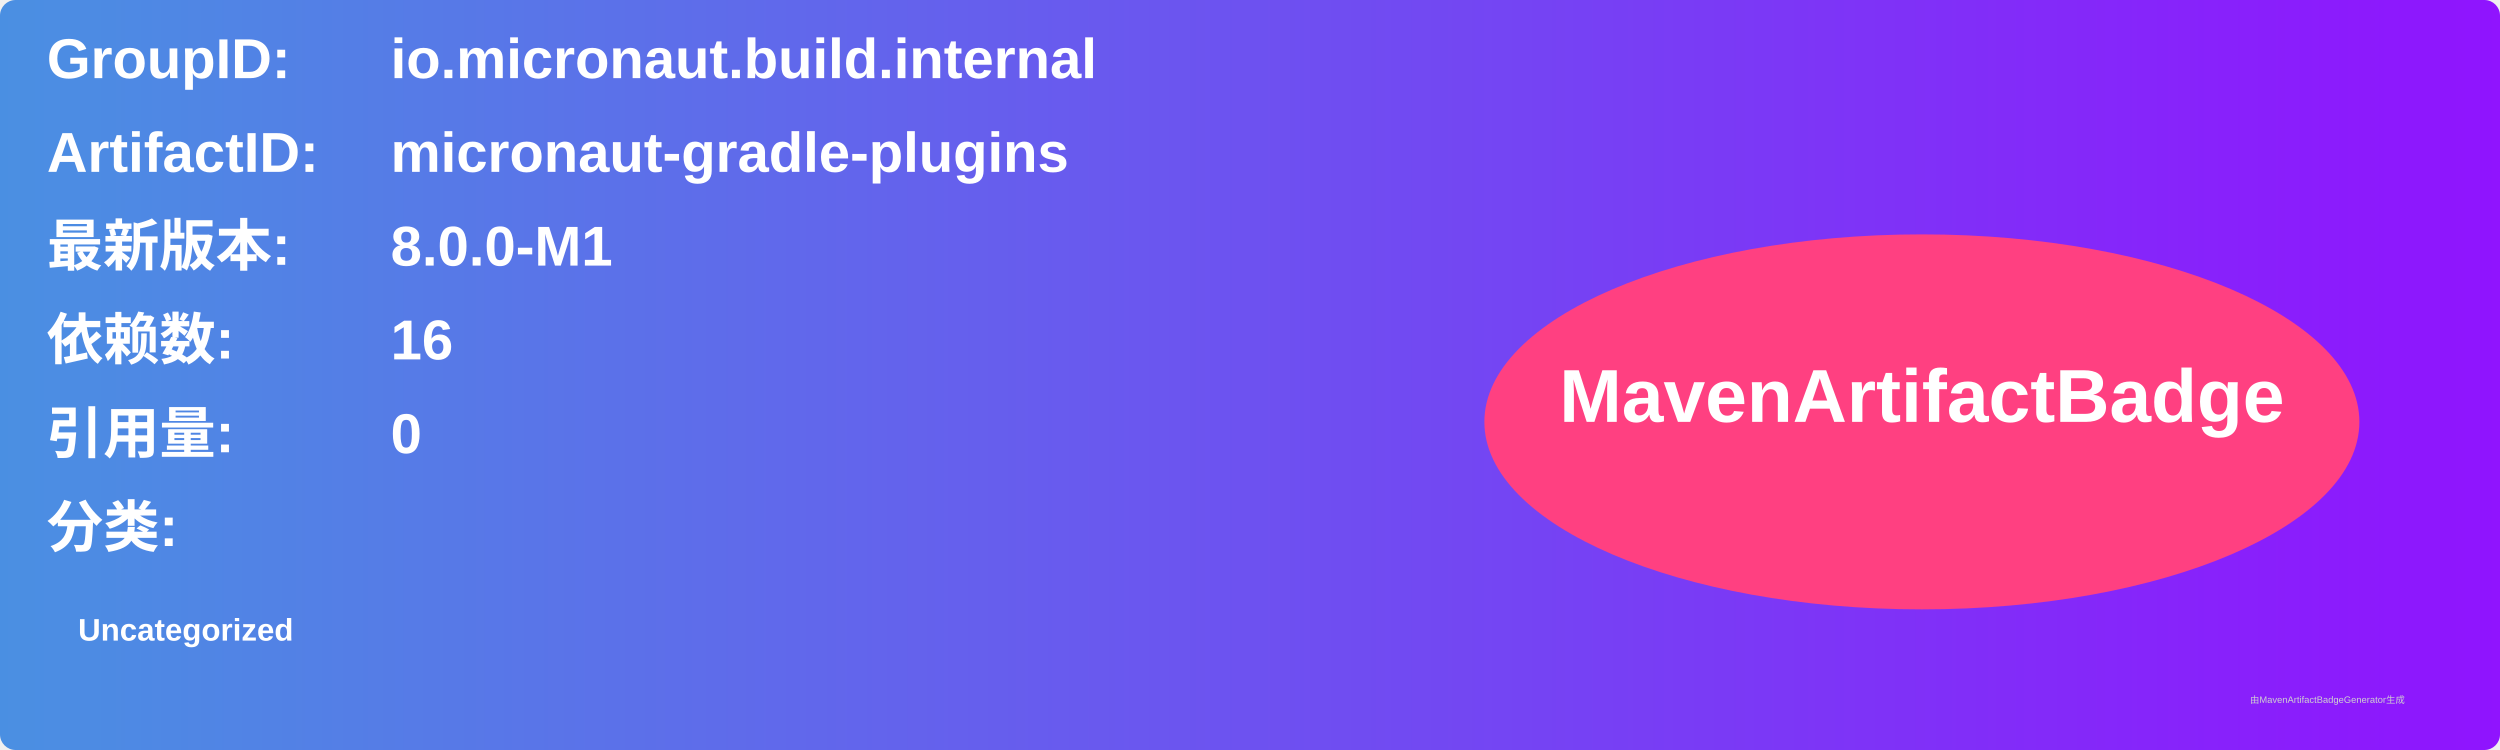
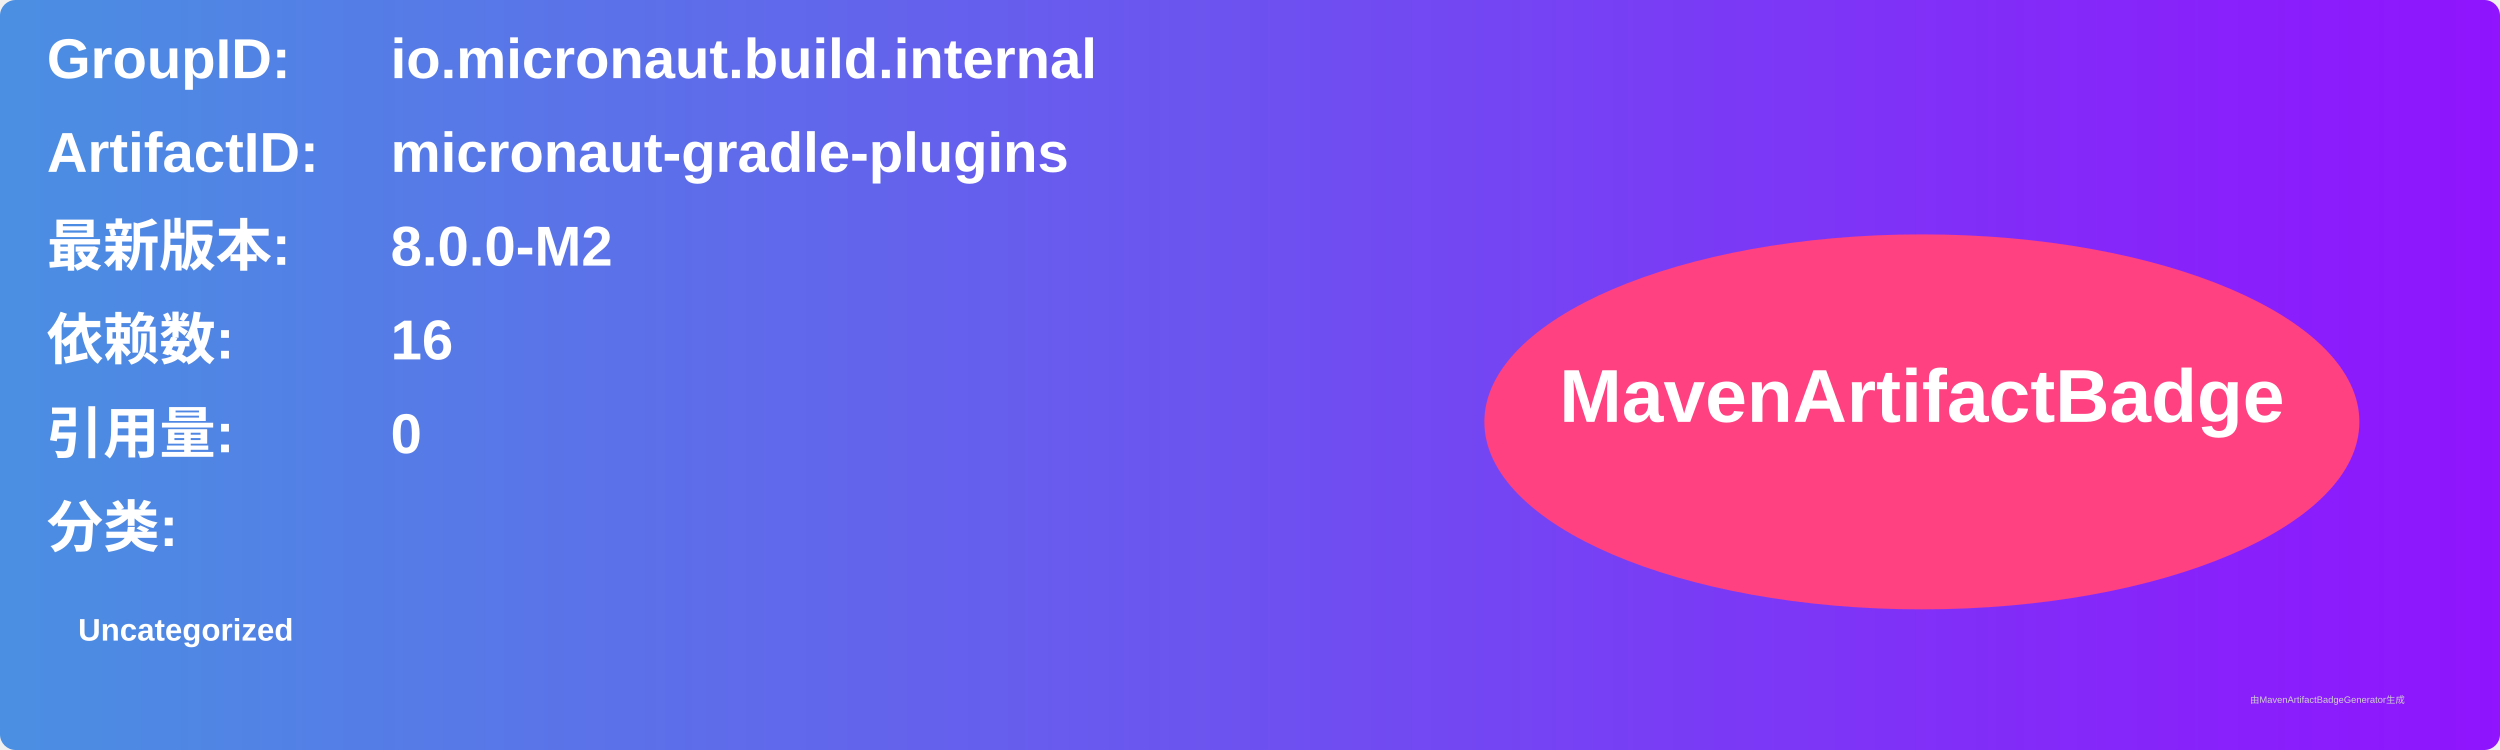
<svg xmlns="http://www.w3.org/2000/svg" width="800" height="240" viewBox="0 0 800 240">
  <linearGradient id="grad" x1="0%" y1="0%" x2="100%" y2="0%">
    <stop offset="0%" stop-color="#4a90e2" />
    <stop offset="100%" stop-color="#9013fe" />
  </linearGradient>
  <rect width="100%" height="100%" rx="5" ry="5" fill="url(#grad)" />
  <g transform="translate(15, 15)">
    <text x="0" y="10" font-family="Arial" font-size="18" fill="white" font-weight="bold" width="260">GroupID:</text>
    <text x="110" y="10" font-family="Arial" font-size="18" fill="white" font-weight="bold" width="460">io.micronaut.build.internal</text>
    <text x="0" y="40" font-family="Arial" font-size="18" fill="white" font-weight="bold" width="260">ArtifactID:</text>
    <text x="110" y="40" font-family="Arial" font-size="18" fill="white" font-weight="bold" width="460">micronaut-gradle-plugins</text>
    <text x="0" y="70" font-family="Arial" font-size="18" fill="white" font-weight="bold">最新版本:</text>
    <text x="110" y="70" font-family="Arial" font-size="18" fill="white" font-weight="bold">
-       <tspan font-weight="bold">8.0.0-M1</tspan>
+       <tspan font-weight="bold">8.0.0-M2</tspan>
    </text>
    <text x="0" y="100" font-family="Arial" font-size="18" fill="white" font-weight="bold">依赖数: </text>
    <text x="110" y="100" font-family="Arial" font-size="18" fill="white">
      <tspan font-weight="bold">16</tspan>
    </text>
    <text x="0" y="130" font-family="Arial" font-size="18" fill="white" font-weight="bold">引用量: </text>
    <text x="110" y="130" font-family="Arial" font-size="18" fill="white">
      <tspan font-weight="bold">0</tspan>
    </text>
    <text x="0" y="160" font-family="Arial" font-size="18" fill="white" font-weight="bold">分类:</text>
    <text x="10" y="190" font-family="Arial" font-size="10" fill="white">
      <tspan font-weight="bold">Uncategorized</tspan>
    </text>
    <ellipse cx="600" cy="120" rx="140" ry="60" fill="#ff4081" />
    <text x="600" y="120" text-anchor="middle" font-family="Arial" font-size="24" fill="white" font-weight="bold">MavenArtifactBadge</text>
  </g>
  <text x="720" y="225" font-family="Arial" font-size="3" fill="#d0d0d0">由MavenArtifactBadgeGenerator生成</text>
</svg>
